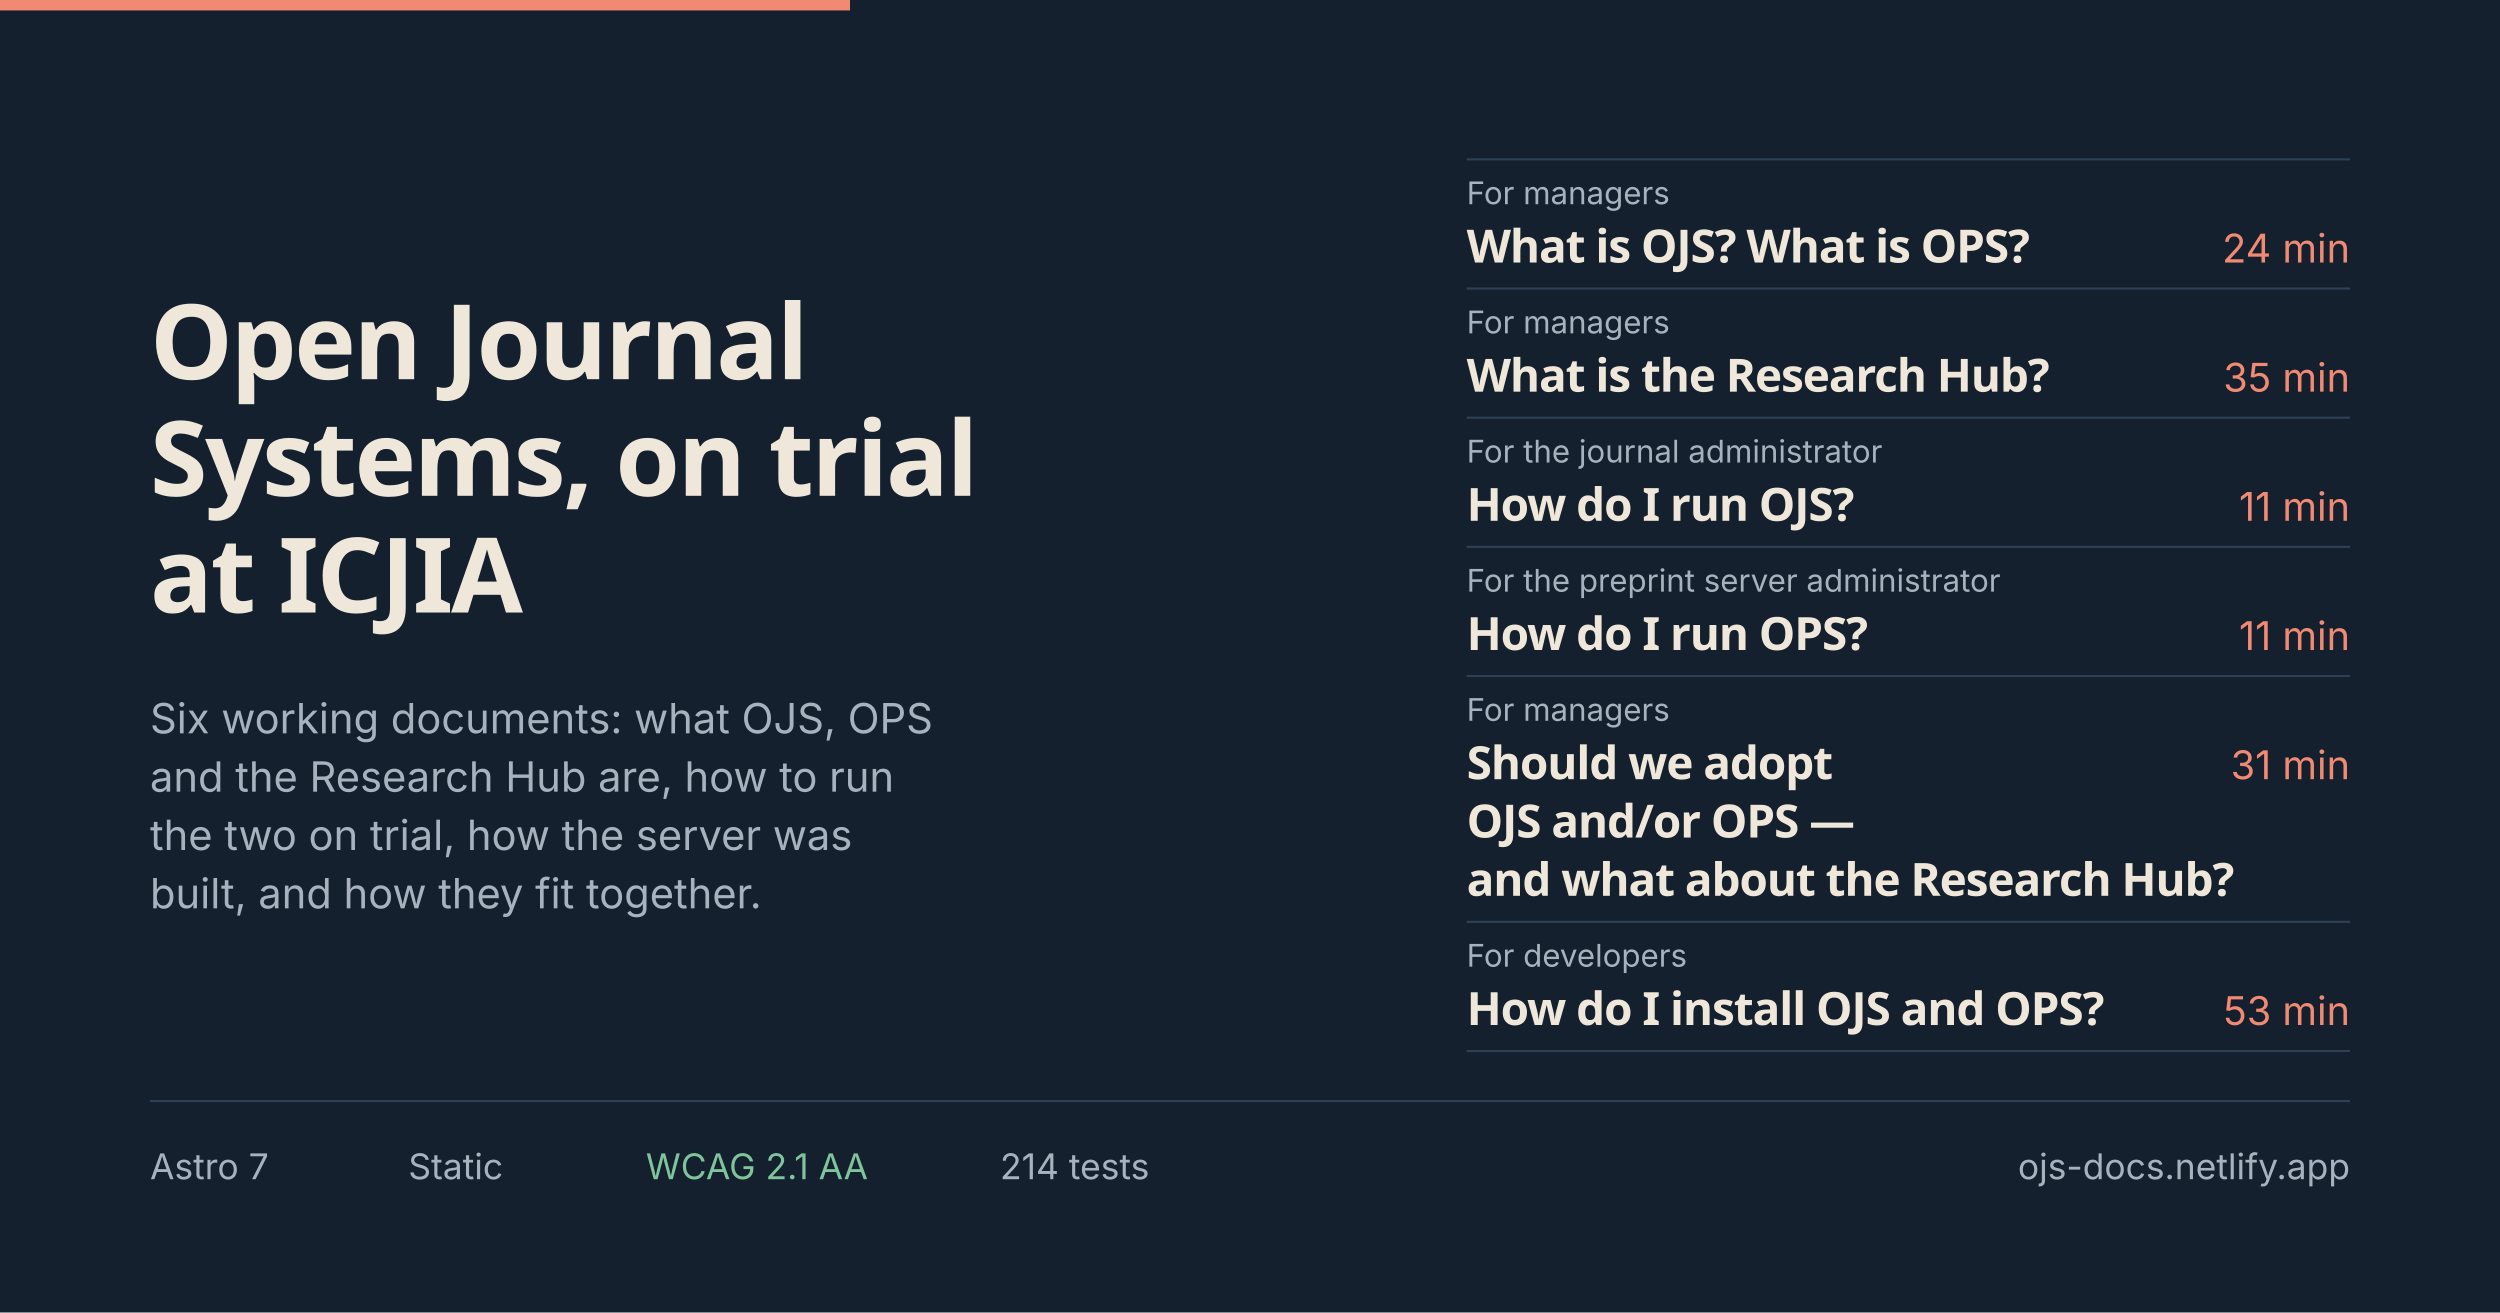
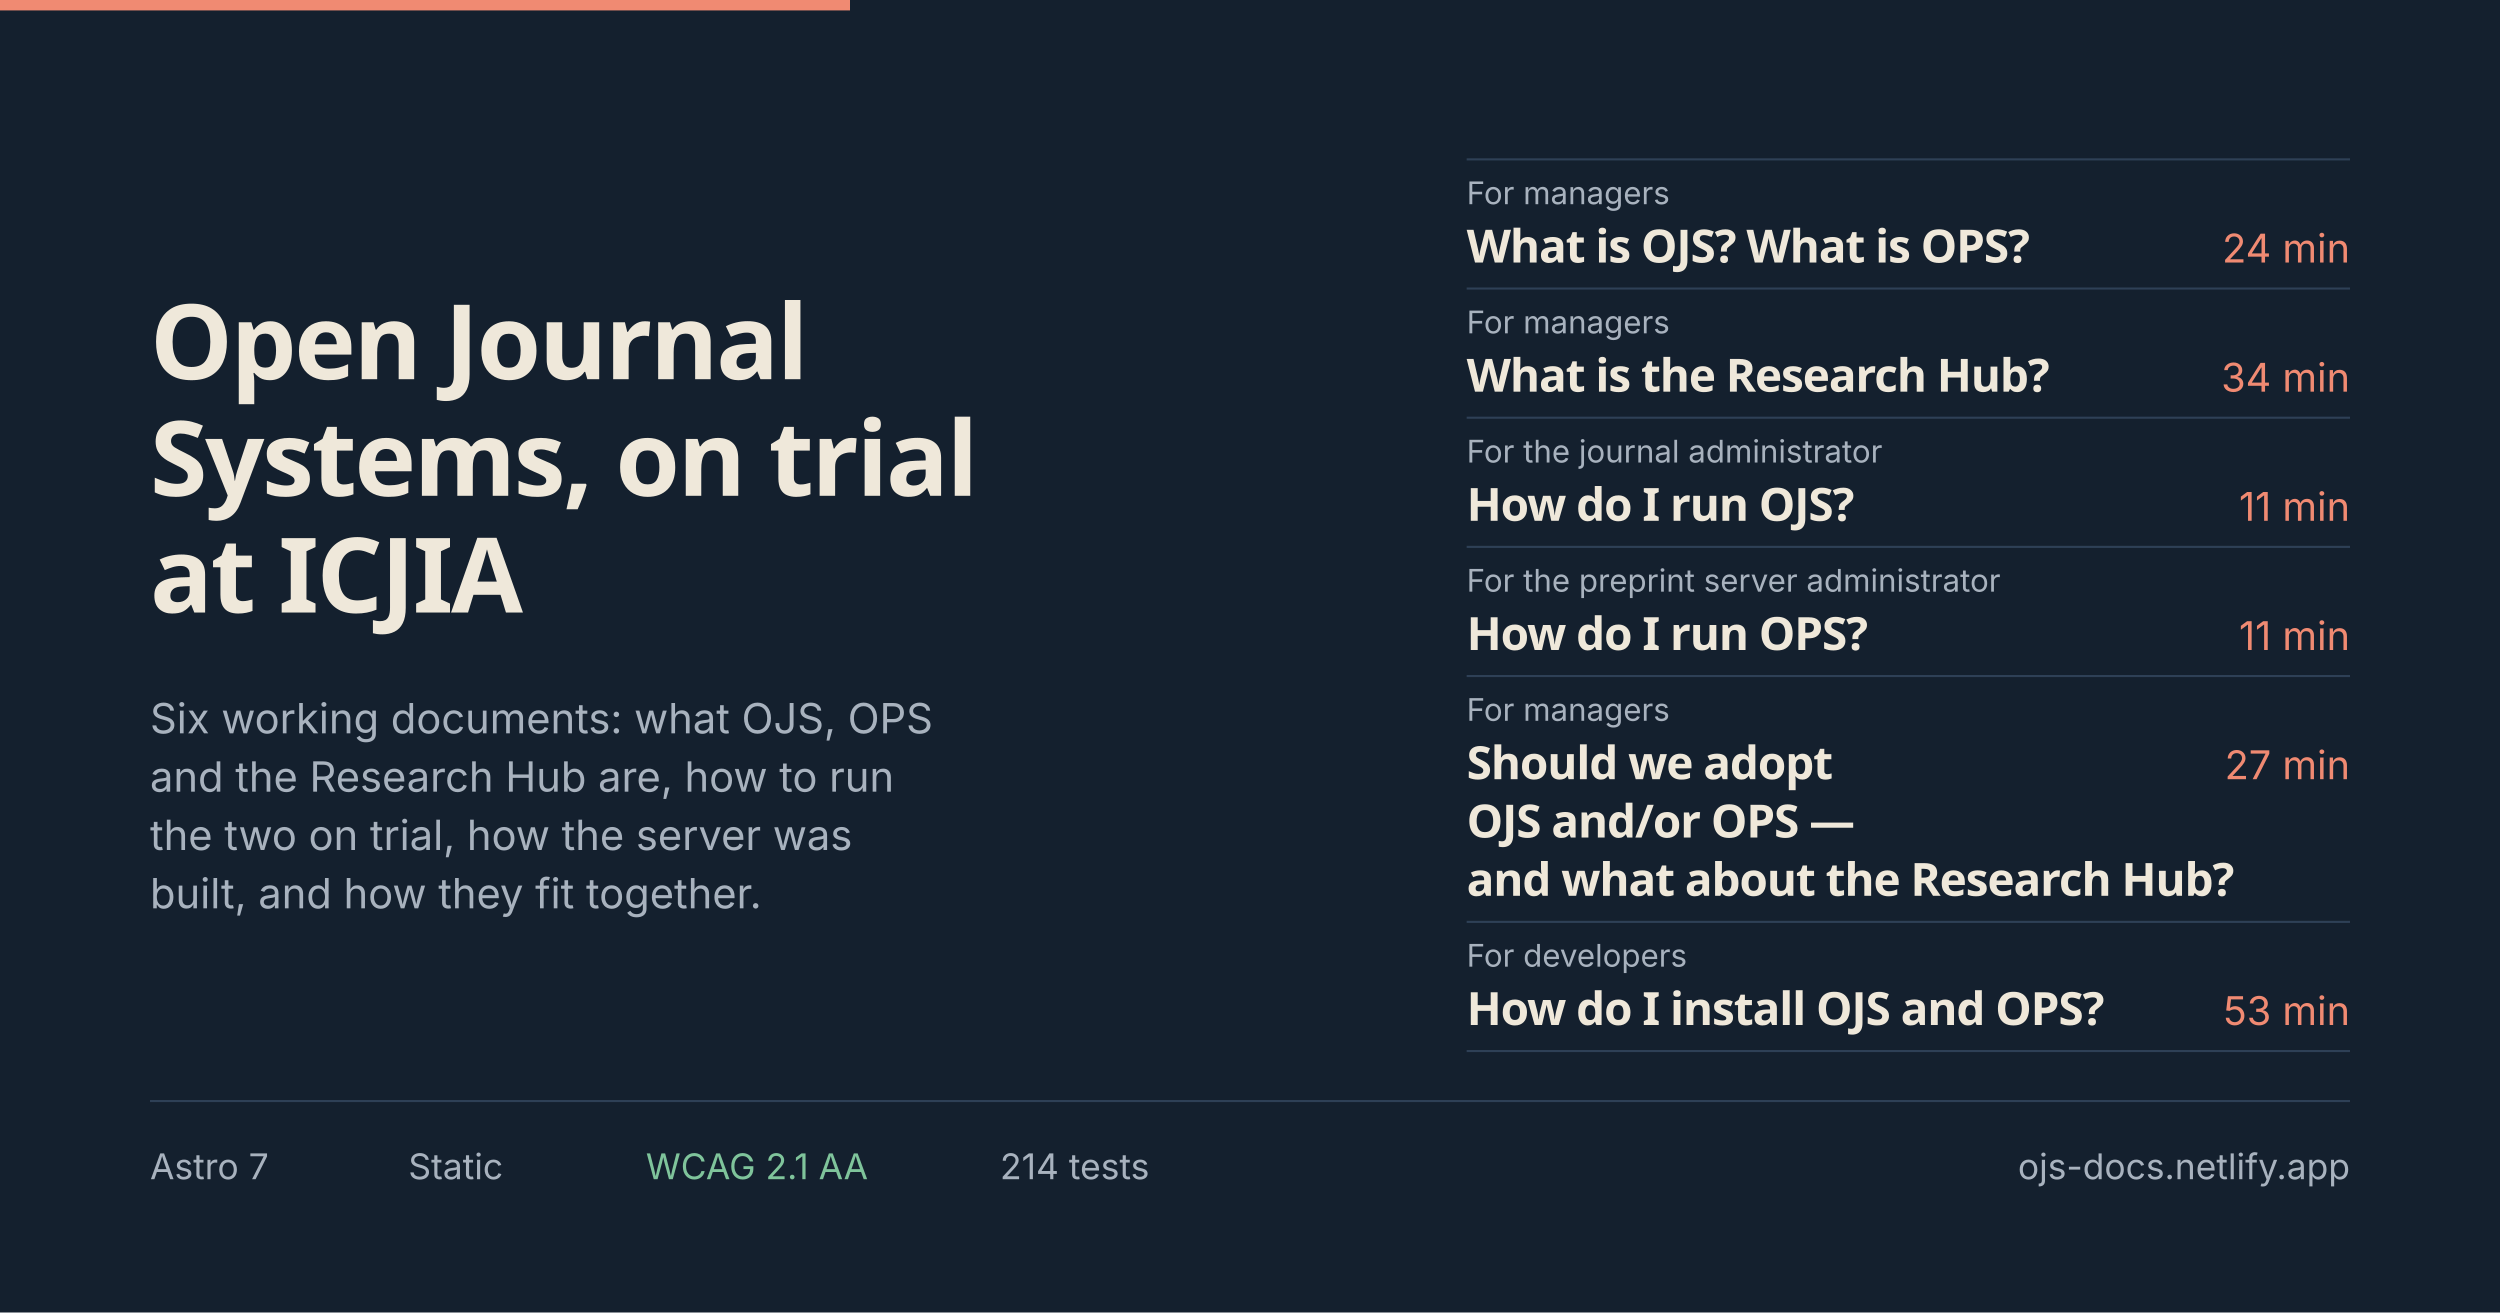
<svg xmlns="http://www.w3.org/2000/svg" width="1200" height="630" viewBox="0 0 1200 630" role="img" aria-label="ICJIA Open Journal Systems documentation — six documents: three for managers, one for the journal administrator, one for the preprint server administrator, and one for developers.">
  <defs>
    <style>
      .display { font-family: Manrope, "Avenir Next", "Segoe UI", system-ui, -apple-system, sans-serif; font-weight: 800; }
      .sans    { font-family: Inter, "Segoe UI", system-ui, -apple-system, sans-serif; }
      .num     { font-variant-numeric: tabular-nums; }
    </style>
  </defs>
  <rect width="1200" height="630" fill="#14202e" />
  <rect x="0" y="0" width="408" height="5" fill="#f08a72" />
  <text class="display" x="72" y="182" font-size="50" letter-spacing="-1.1" fill="#efe8da" textLength="313" lengthAdjust="spacingAndGlyphs">Open Journal</text>
  <text class="display" x="72" y="238" font-size="50" letter-spacing="-1.1" fill="#efe8da" textLength="394" lengthAdjust="spacingAndGlyphs">Systems, on trial</text>
  <text class="display" x="72" y="294" font-size="50" letter-spacing="-1.1" fill="#efe8da" textLength="179" lengthAdjust="spacingAndGlyphs">at ICJIA</text>
  <text class="sans" x="72" y="352" font-size="20" fill="#a8b2be" textLength="376" lengthAdjust="spacingAndGlyphs">Six working documents: what OJS, OPS</text>
  <text class="sans" x="72" y="380" font-size="20" fill="#a8b2be" textLength="357" lengthAdjust="spacingAndGlyphs">and the Research Hub are, how to run</text>
  <text class="sans" x="72" y="408" font-size="20" fill="#a8b2be" textLength="337" lengthAdjust="spacingAndGlyphs">the two on trial, how the server was</text>
  <text class="sans" x="72" y="436" font-size="20" fill="#a8b2be" textLength="294" lengthAdjust="spacingAndGlyphs">built, and how they fit together.</text>
  <g>
    <rect x="704" y="76" width="424" height="1" fill="#2e4056" />
    <text class="sans" x="704" y="98" font-size="15" fill="#a8b2be" textLength="98" lengthAdjust="spacingAndGlyphs">For managers</text>
    <text class="display" x="704" y="126" font-size="22" letter-spacing="-0.5" fill="#efe8da" textLength="277" lengthAdjust="spacingAndGlyphs">What is OJS? What is OPS?</text>
    <text class="sans num" x="1128" y="126" font-size="19" fill="#f08a72" text-anchor="end" textLength="62" lengthAdjust="spacingAndGlyphs">24 min</text>
    <rect x="704" y="138" width="424" height="1" fill="#2e4056" />
    <text class="sans" x="704" y="160" font-size="15" fill="#a8b2be" textLength="98" lengthAdjust="spacingAndGlyphs">For managers</text>
    <text class="display" x="704" y="188" font-size="22" letter-spacing="-0.5" fill="#efe8da" textLength="277" lengthAdjust="spacingAndGlyphs">What is the Research Hub?</text>
-     <text class="sans num" x="1128" y="188" font-size="19" fill="#f08a72" text-anchor="end" textLength="62" lengthAdjust="spacingAndGlyphs">35 min</text>
+     <text class="sans num" x="1128" y="188" font-size="19" fill="#f08a72" text-anchor="end" textLength="62" lengthAdjust="spacingAndGlyphs">34 min</text>
    <rect x="704" y="200" width="424" height="1" fill="#2e4056" />
    <text class="sans" x="704" y="222" font-size="15" fill="#a8b2be" textLength="200" lengthAdjust="spacingAndGlyphs">For the journal administrator</text>
    <text class="display" x="704" y="250" font-size="22" letter-spacing="-0.5" fill="#efe8da" textLength="183" lengthAdjust="spacingAndGlyphs">How do I run OJS?</text>
    <text class="sans num" x="1128" y="250" font-size="19" fill="#f08a72" text-anchor="end" textLength="62" lengthAdjust="spacingAndGlyphs">11 min</text>
    <rect x="704" y="262" width="424" height="1" fill="#2e4056" />
    <text class="sans" x="704" y="284" font-size="15" fill="#a8b2be" textLength="256" lengthAdjust="spacingAndGlyphs">For the preprint server administrator</text>
    <text class="display" x="704" y="312" font-size="22" letter-spacing="-0.5" fill="#efe8da" textLength="186" lengthAdjust="spacingAndGlyphs">How do I run OPS?</text>
    <text class="sans num" x="1128" y="312" font-size="19" fill="#f08a72" text-anchor="end" textLength="62" lengthAdjust="spacingAndGlyphs">11 min</text>
    <rect x="704" y="324" width="424" height="1" fill="#2e4056" />
    <text class="sans" x="704" y="346" font-size="15" fill="#a8b2be" textLength="98" lengthAdjust="spacingAndGlyphs">For managers</text>
    <text class="display" x="704" y="374" font-size="22" letter-spacing="-0.5" fill="#efe8da" textLength="173" lengthAdjust="spacingAndGlyphs">Should we adopt</text>
    <text class="display" x="704" y="402" font-size="22" letter-spacing="-0.5" fill="#efe8da" textLength="181" lengthAdjust="spacingAndGlyphs">OJS and/or OPS —</text>
    <text class="display" x="704" y="430" font-size="22" letter-spacing="-0.5" fill="#efe8da" textLength="360" lengthAdjust="spacingAndGlyphs">and what about the Research Hub?</text>
-     <text class="sans num" x="1128" y="374" font-size="19" fill="#f08a72" text-anchor="end" textLength="62" lengthAdjust="spacingAndGlyphs">31 min</text>
+     <text class="sans num" x="1128" y="374" font-size="19" fill="#f08a72" text-anchor="end" textLength="62" lengthAdjust="spacingAndGlyphs">27 min</text>
    <rect x="704" y="442" width="424" height="1" fill="#2e4056" />
    <text class="sans" x="704" y="464" font-size="15" fill="#a8b2be" textLength="106" lengthAdjust="spacingAndGlyphs">For developers</text>
    <text class="display" x="704" y="492" font-size="22" letter-spacing="-0.5" fill="#efe8da" textLength="303" lengthAdjust="spacingAndGlyphs">How do I install OJS and OPS?</text>
    <text class="sans num" x="1128" y="492" font-size="19" fill="#f08a72" text-anchor="end" textLength="62" lengthAdjust="spacingAndGlyphs">53 min</text>
    <rect x="704" y="504" width="424" height="1" fill="#2e4056" />
  </g>
  <rect x="72" y="528" width="1056" height="1" fill="#2e4056" />
  <text class="sans" x="72" y="566" font-size="17" fill="#a8b2be" textLength="57" lengthAdjust="spacingAndGlyphs">Astro 7</text>
  <text class="sans" x="196" y="566" font-size="17" fill="#a8b2be" textLength="46" lengthAdjust="spacingAndGlyphs">Static</text>
  <text class="sans" x="310" y="566" font-size="17" fill="#7fc49b" textLength="107" lengthAdjust="spacingAndGlyphs">WCAG 2.1 AA</text>
  <text class="sans" x="480" y="566" font-size="17" fill="#a8b2be" textLength="68" lengthAdjust="spacingAndGlyphs">214 tests</text>
  <text class="sans" x="1128" y="566" font-size="17" fill="#a8b2be" text-anchor="end" textLength="159" lengthAdjust="spacingAndGlyphs">ojs-docs.netlify.app</text>
</svg>
